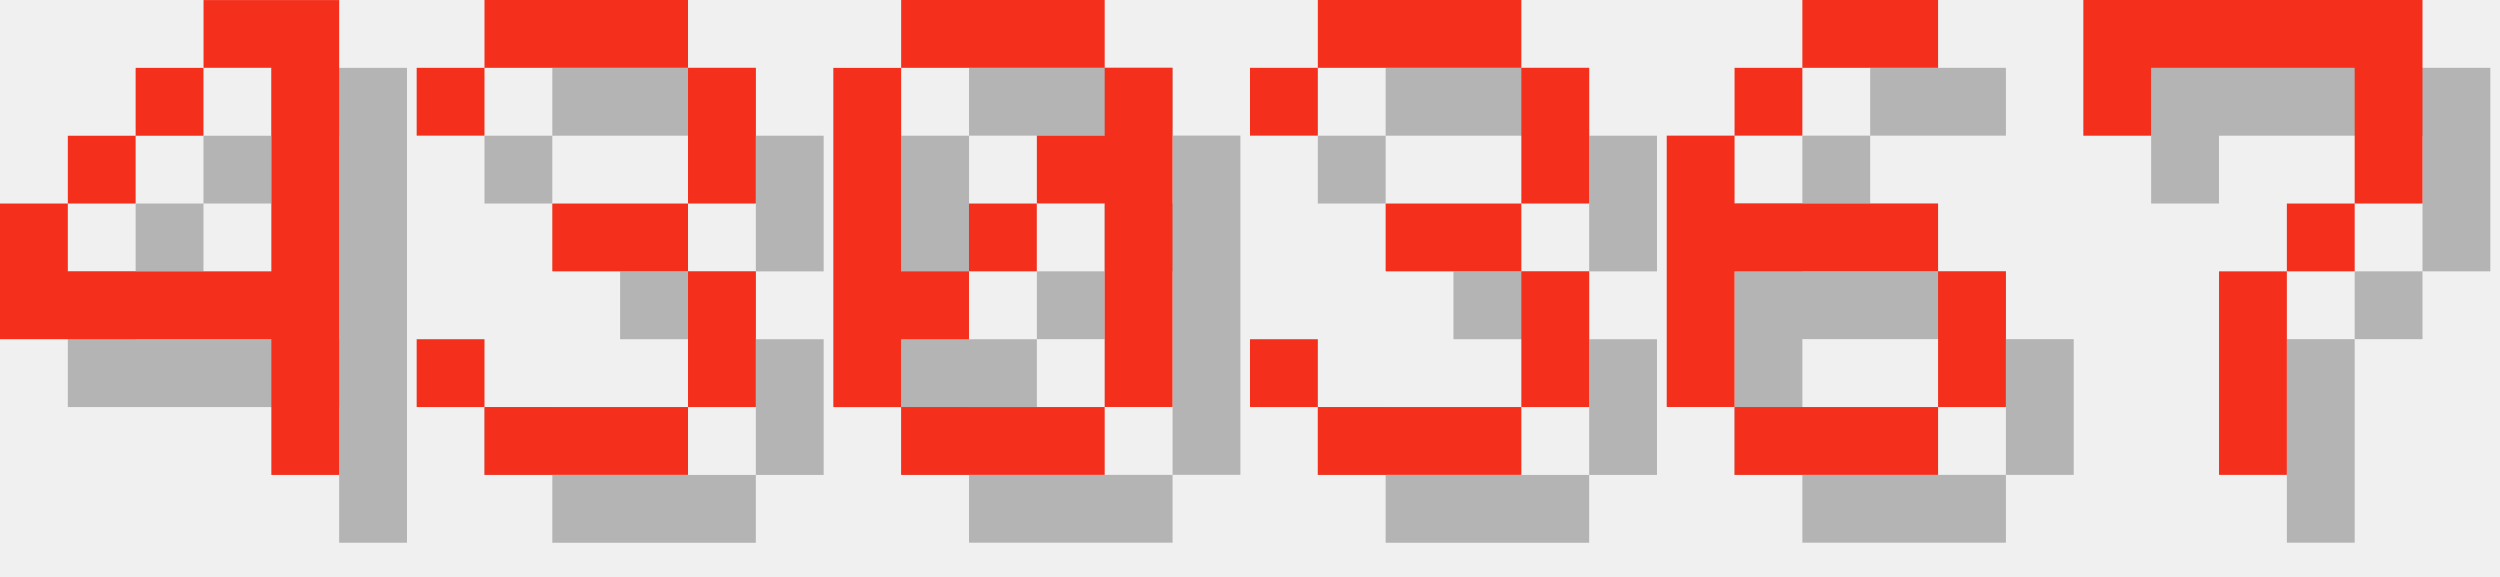
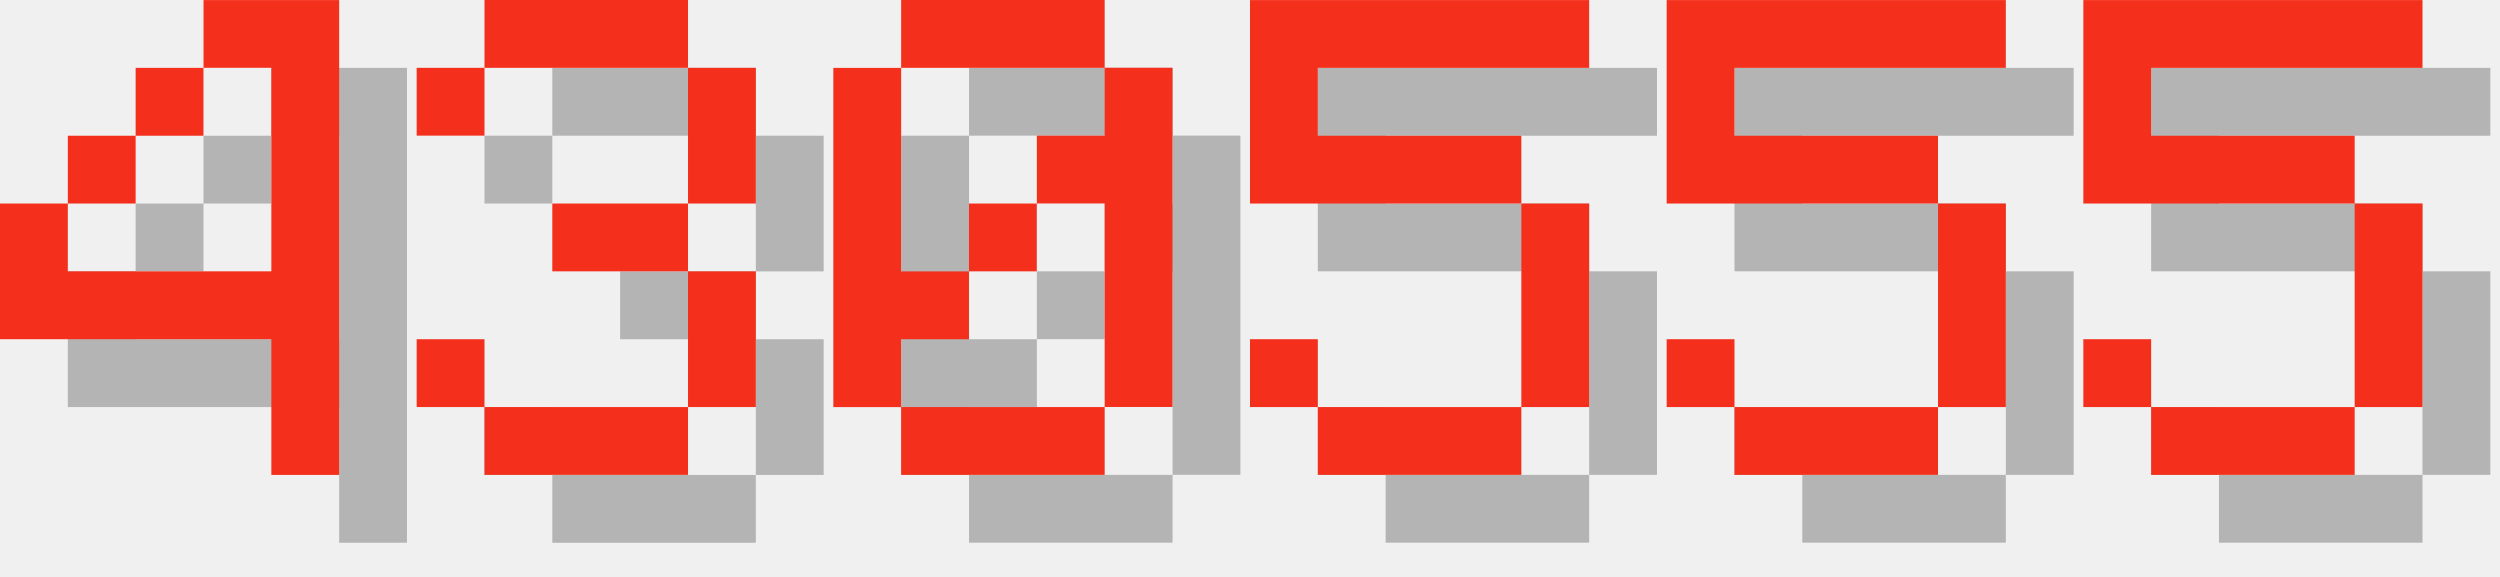
<svg xmlns="http://www.w3.org/2000/svg" version="1.1" width="156.0" height="36">
  <style>
        .text-foreground {
            fill: #F4301C;
        }
        .text-shadow {
            fill: #000000;
            fill-opacity: 0.25;
        }
    </style>
  <g class="digit" id="digit_4" transform="translate(0.0, 0), scale(4)">
    <path id="digit_4_shadow" class="text-shadow" d="m4.233 1.058v1.058h1.058v3.175h-3.175v-1.058h-1.058v2.117h4.233v2.117h1.058v-7.408h-2.117zm-2.117 3.175h1.058v-1.058h-1.058v1.058zm1.058-1.058h1.058v-1.058h-1.058v1.058z" fill-opacity=".5" style="paint-order:stroke fill markers" />
    <path id="digit_4_fg" class="text-foreground" d="m3.175 0v1.058h1.058v3.175h-3.175v-1.058h-1.058v2.117h4.233v2.117h1.058v-7.408h-2.117zm-2.117 3.175h1.058v-1.058h-1.058v1.058zm1.058-1.058h1.058v-1.058h-1.058v1.058z" fill="#fff" style="paint-order:stroke fill markers" />
  </g>
  <g class="digit" id="digit_3" transform="translate(26.0, 0), scale(4)">
    <path id="digit_3_shadow" class="text-shadow" d="m1.058 2.117v1.058h1.058v-1.058h3.175v2.117h-2.117v1.058h2.117v2.117h-3.175v-1.058h-1.058v1.058h1.058v1.058h3.175v-1.058h1.058v-2.117h-1.058v-1.058h1.058v-2.117h-1.058v-1.058h-3.175v1.058h-1.058z" fill-opacity=".5" style="paint-order:stroke fill markers" />
    <path id="digit_3_fg" class="text-foreground" d="m0 1.058v1.058h1.058v-1.058h3.175v2.117h-2.117v1.058h2.117v2.117h-3.175v-1.058h-1.058v1.058h1.058v1.058h3.175v-1.058h1.058v-2.117h-1.058v-1.058h1.058v-2.117h-1.058v-1.058h-3.175v1.058h-1.058z" fill="#fff" style="paint-order:stroke fill markers" />
  </g>
  <g class="digit" id="digit_0" transform="translate(52.0, 0), scale(4)">
    <path id="digit_0_shadow" class="text-shadow" d="m2.117 1.058v1.058h3.175v-1.058h-3.175zm3.175 1.058v1.058h-1.058v1.058h1.058v3.175h1.058v-5.292h-1.058zm0 5.292h-3.175v1.058h3.175v-1.058zm-3.175 0v-1.058h1.058v-1.058h-1.058v-3.175h-1.058v5.292h1.058zm1.058-2.117h1.058v-1.058h-1.058v1.058z" fill-opacity=".5" style="paint-order:stroke fill markers" />
    <path id="digit_0_fg" class="text-foreground" d="m1.058 0v1.058h3.175v-1.058h-3.175zm3.175 1.058v1.058h-1.058v1.058h1.058v3.175h1.058v-5.292h-1.058zm0 5.292h-3.175v1.058h3.175v-1.058zm-3.175 0v-1.058h1.058v-1.058h-1.058v-3.175h-1.058v5.292h1.058zm1.058-2.117h1.058v-1.058h-1.058v1.058z" fill="#fff" style="paint-order:stroke fill markers" />
  </g>
-   <g class="digit" id="digit_3" transform="translate(78.0, 0), scale(4)">
-     <path id="digit_3_shadow" class="text-shadow" d="m1.058 2.117v1.058h1.058v-1.058h3.175v2.117h-2.117v1.058h2.117v2.117h-3.175v-1.058h-1.058v1.058h1.058v1.058h3.175v-1.058h1.058v-2.117h-1.058v-1.058h1.058v-2.117h-1.058v-1.058h-3.175v1.058h-1.058z" fill-opacity=".5" style="paint-order:stroke fill markers" />
-     <path id="digit_3_fg" class="text-foreground" d="m0 1.058v1.058h1.058v-1.058h3.175v2.117h-2.117v1.058h2.117v2.117h-3.175v-1.058h-1.058v1.058h1.058v1.058h3.175v-1.058h1.058v-2.117h-1.058v-1.058h1.058v-2.117h-1.058v-1.058h-3.175v1.058h-1.058z" fill="#fff" style="paint-order:stroke fill markers" />
+   <g class="digit" id="digit_5" transform="translate(78.0, 0), scale(4)">
+     <path id="digit_5_shadow" class="text-shadow" d="m1.058 1.058v3.175h4.233v3.175h-3.175v-1.058h-1.058v1.058h1.058v1.058h3.175v-1.058h1.058v-3.175h-1.058v-1.058h-3.175v-1.058h4.233v-1.058h-5.292z" fill-opacity=".5" style="paint-order:stroke fill markers" />
+     <path id="digit_5_fg" class="text-foreground" d="m0 0v3.175h4.233v3.175h-3.175v-1.058h-1.058v1.058h1.058v1.058h3.175v-1.058h1.058v-3.175h-1.058v-1.058h-3.175v-1.058h4.233v-1.058h-5.292z" fill="#fff" style="paint-order:stroke fill markers" />
  </g>
-   <g class="digit" id="digit_6" transform="translate(104.0, 0), scale(4)">
-     <path id="digit_6_shadow" class="text-shadow" d="m3.175 1.058v1.058h2.117v-1.058h-2.117zm0 1.058h-1.058v1.058h1.058v-1.058zm-1.058 1.058h-1.058v4.233h1.058v-2.117h3.175v-1.058h-3.175v-1.058zm3.175 2.117v2.117h1.058v-2.117h-1.058zm0 2.117h-3.175v1.058h3.175v-1.058z" fill-opacity=".5" style="paint-order:stroke fill markers" />
-     <path id="digit_6_fg" class="text-foreground" d="m2.117 0v1.058h2.117v-1.058h-2.117zm0 1.058h-1.058v1.058h1.058v-1.058zm-1.058 1.058h-1.058v4.233h1.058v-2.117h3.175v-1.058h-3.175v-1.058zm3.175 2.117v2.117h1.058v-2.117h-1.058zm0 2.117h-3.175v1.058h3.175v-1.058z" fill="#fff" style="paint-order:stroke fill markers" />
+   <g class="digit" id="digit_5" transform="translate(104.0, 0), scale(4)">
+     <path id="digit_5_shadow" class="text-shadow" d="m1.058 1.058v3.175h4.233v3.175h-3.175v-1.058h-1.058v1.058h1.058v1.058h3.175v-1.058h1.058v-3.175h-1.058v-1.058h-3.175v-1.058h4.233v-1.058h-5.292z" fill-opacity=".5" style="paint-order:stroke fill markers" />
+     <path id="digit_5_fg" class="text-foreground" d="m0 0v3.175h4.233v3.175h-3.175v-1.058h-1.058v1.058h1.058v1.058h3.175v-1.058h1.058v-3.175h-1.058v-1.058h-3.175v-1.058h4.233v-1.058h-5.292z" fill="#fff" style="paint-order:stroke fill markers" />
  </g>
-   <g class="digit" id="digit_7" transform="translate(130.0, 0), scale(4)">
-     <path id="digit_7_shadow" class="text-shadow" d="m1.058 1.058 2e-6 2.117h1.058v-1.058h3.175v1.058l2e-7 1.058h-1.058v1.058h-1.058l4e-7 3.175 1.058 1e-7v-3.175h1.058v-1.058h1.058l5e-7 -1.058v-2.117z" fill-opacity=".5" style="paint-order:stroke fill markers" />
-     <path id="digit_7_fg" class="text-foreground" d="m0 0 2e-6 2.117h1.058v-1.058h3.175v1.058l2e-7 1.058h-1.058v1.058h-1.058l4e-7 3.175 1.058 1e-7v-3.175h1.058v-1.058h1.058l5e-7 -1.058v-2.117z" fill="#fff" style="paint-order:stroke fill markers" />
+   <g class="digit" id="digit_5" transform="translate(130.0, 0), scale(4)">
+     <path id="digit_5_shadow" class="text-shadow" d="m1.058 1.058v3.175h4.233v3.175h-3.175v-1.058h-1.058v1.058h1.058v1.058h3.175v-1.058h1.058v-3.175h-1.058v-1.058h-3.175v-1.058h4.233v-1.058h-5.292z" fill-opacity=".5" style="paint-order:stroke fill markers" />
+     <path id="digit_5_fg" class="text-foreground" d="m0 0v3.175h4.233v3.175h-3.175v-1.058h-1.058v1.058h1.058v1.058h3.175v-1.058h1.058v-3.175h-1.058v-1.058h-3.175v-1.058h4.233v-1.058h-5.292z" fill="#fff" style="paint-order:stroke fill markers" />
  </g>
</svg>
